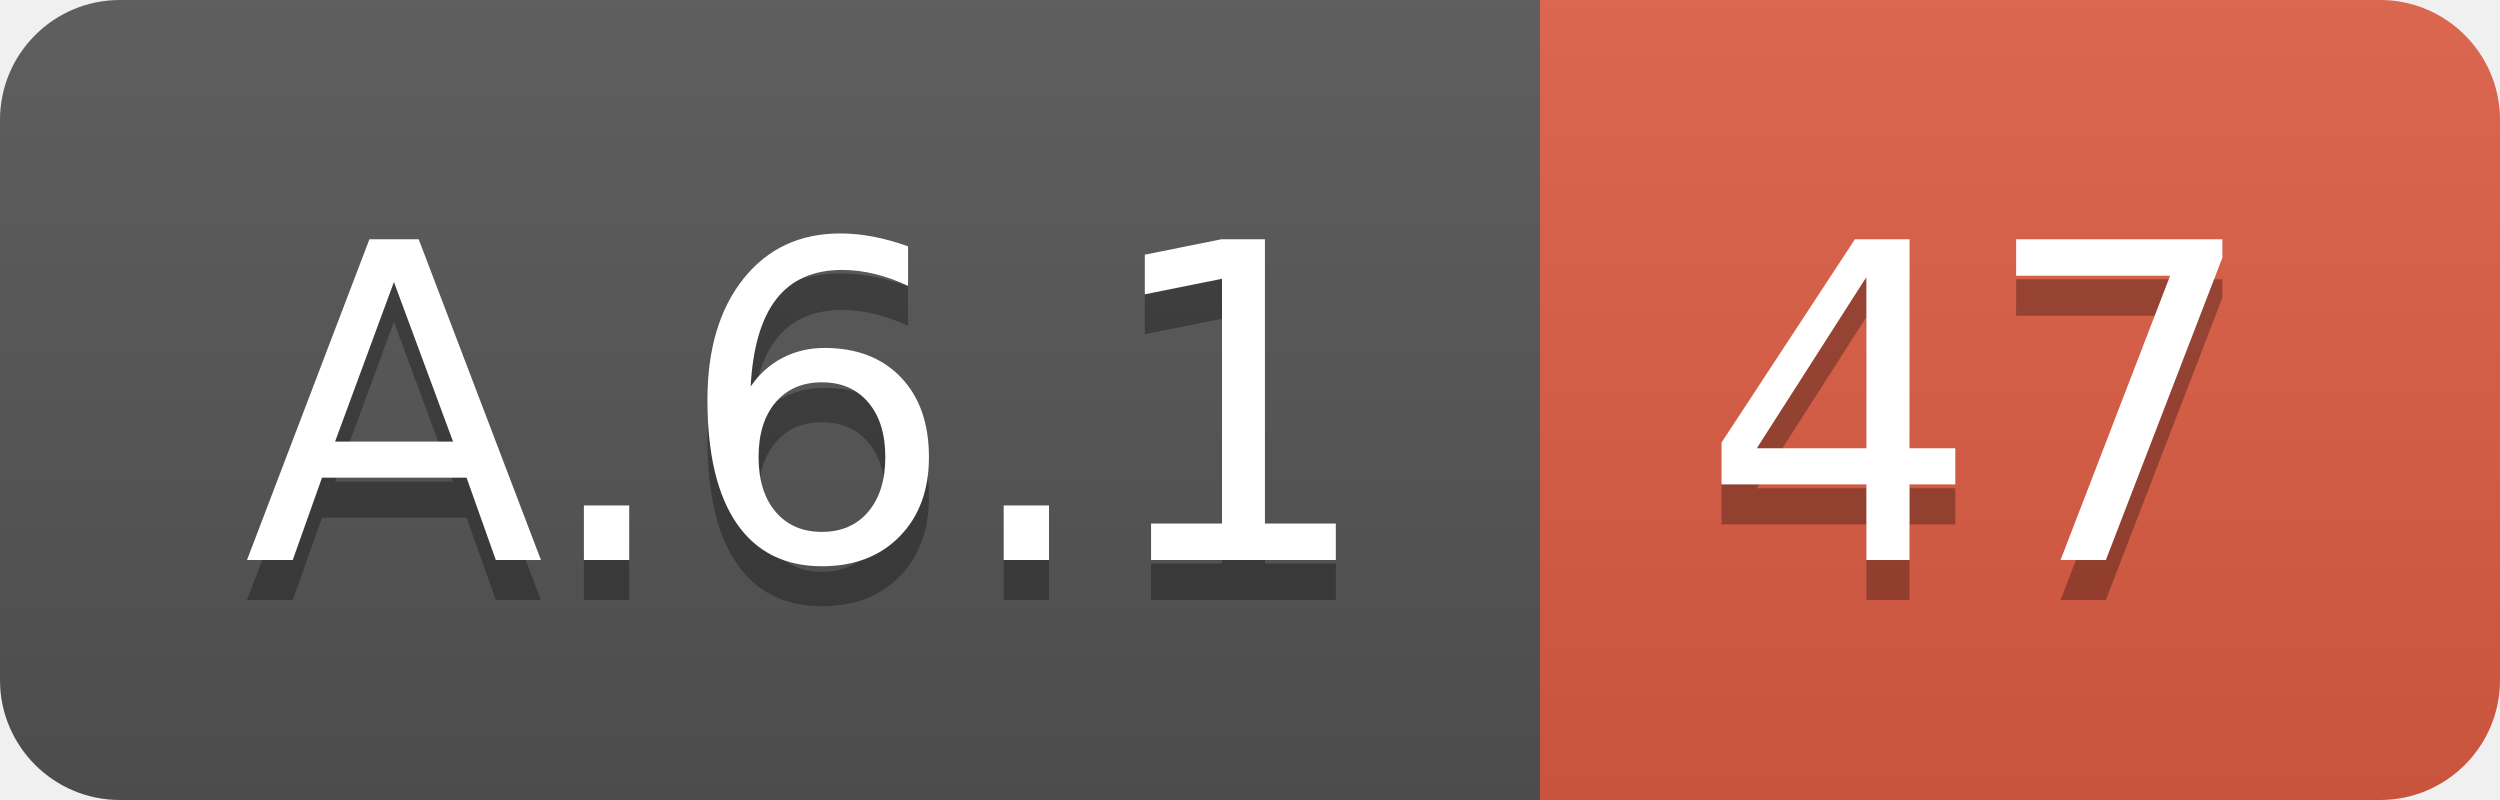
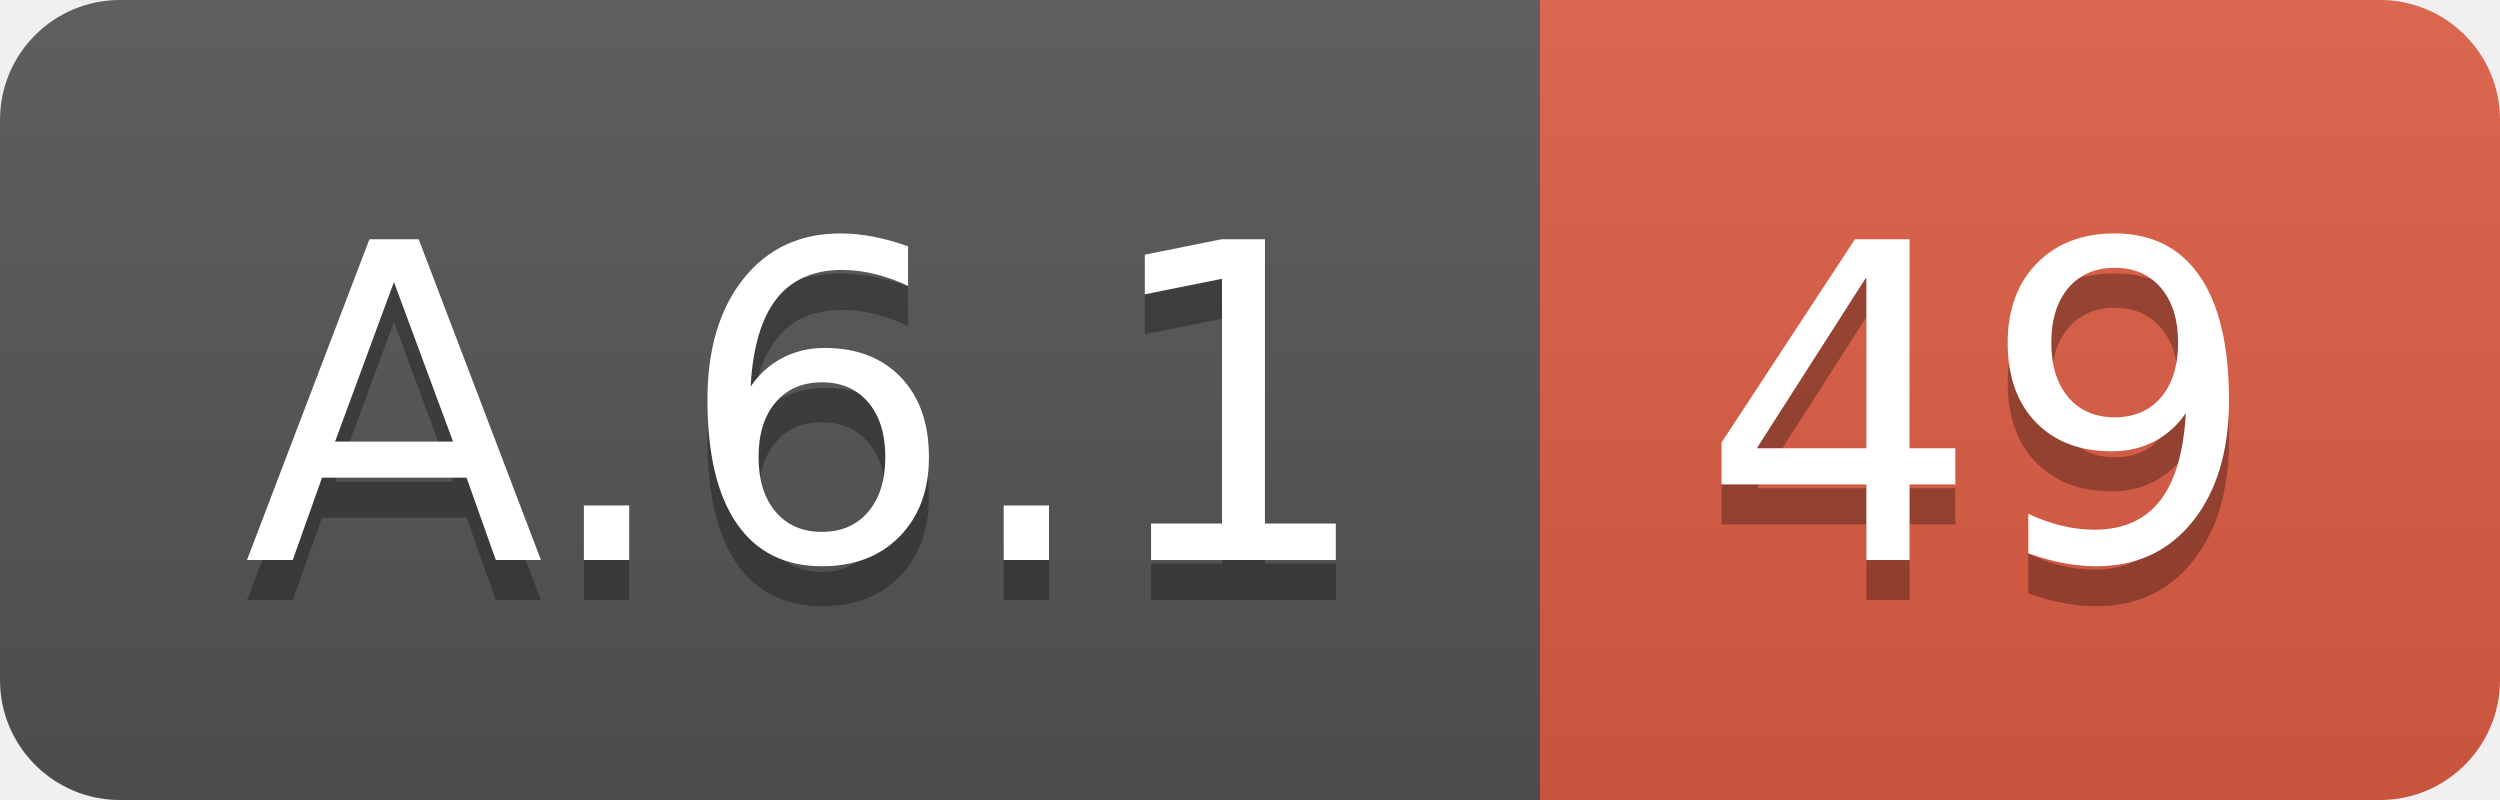
<svg xmlns="http://www.w3.org/2000/svg" width="62.5" height="20">
  <linearGradient id="smooth" x2="0" y2="100%">
    <stop offset="0" stop-color="#bbb" stop-opacity=".1" />
    <stop offset="1" stop-opacity=".1" />
  </linearGradient>
  <clipPath id="round">
    <rect width="62.5" height="20" rx="3" fill="#fff" />
  </clipPath>
  <g clip-path="url(#round)">
    <rect width="38.5" height="20" fill="#555" />
    <rect x="38.5" width="24.0" height="20" fill="#e05d44" />
    <rect width="62.5" height="20" fill="url(#smooth)" />
  </g>
  <g fill="#fff" text-anchor="middle" font-family="DejaVu Sans,Verdana,Geneva,sans-serif" font-size="110">
    <text x="202.5" y="150" fill="#010101" fill-opacity=".3" transform="scale(0.1)" textLength="285.0" lengthAdjust="spacing">A.6.1</text>
    <text x="202.5" y="140" transform="scale(0.1)" textLength="285.0" lengthAdjust="spacing">A.6.1</text>
-     <text x="495.0" y="150" fill="#010101" fill-opacity=".3" transform="scale(0.1)" textLength="140.0" lengthAdjust="spacing">47</text>
-     <text x="495.0" y="140" transform="scale(0.1)" textLength="140.0" lengthAdjust="spacing">47</text>
+     <text x="495.0" y="150" fill="#010101" fill-opacity=".3" transform="scale(0.1)" textLength="140.0" lengthAdjust="spacing">49</text>
+     <text x="495.0" y="140" transform="scale(0.1)" textLength="140.0" lengthAdjust="spacing">49</text>
  </g>
</svg>
